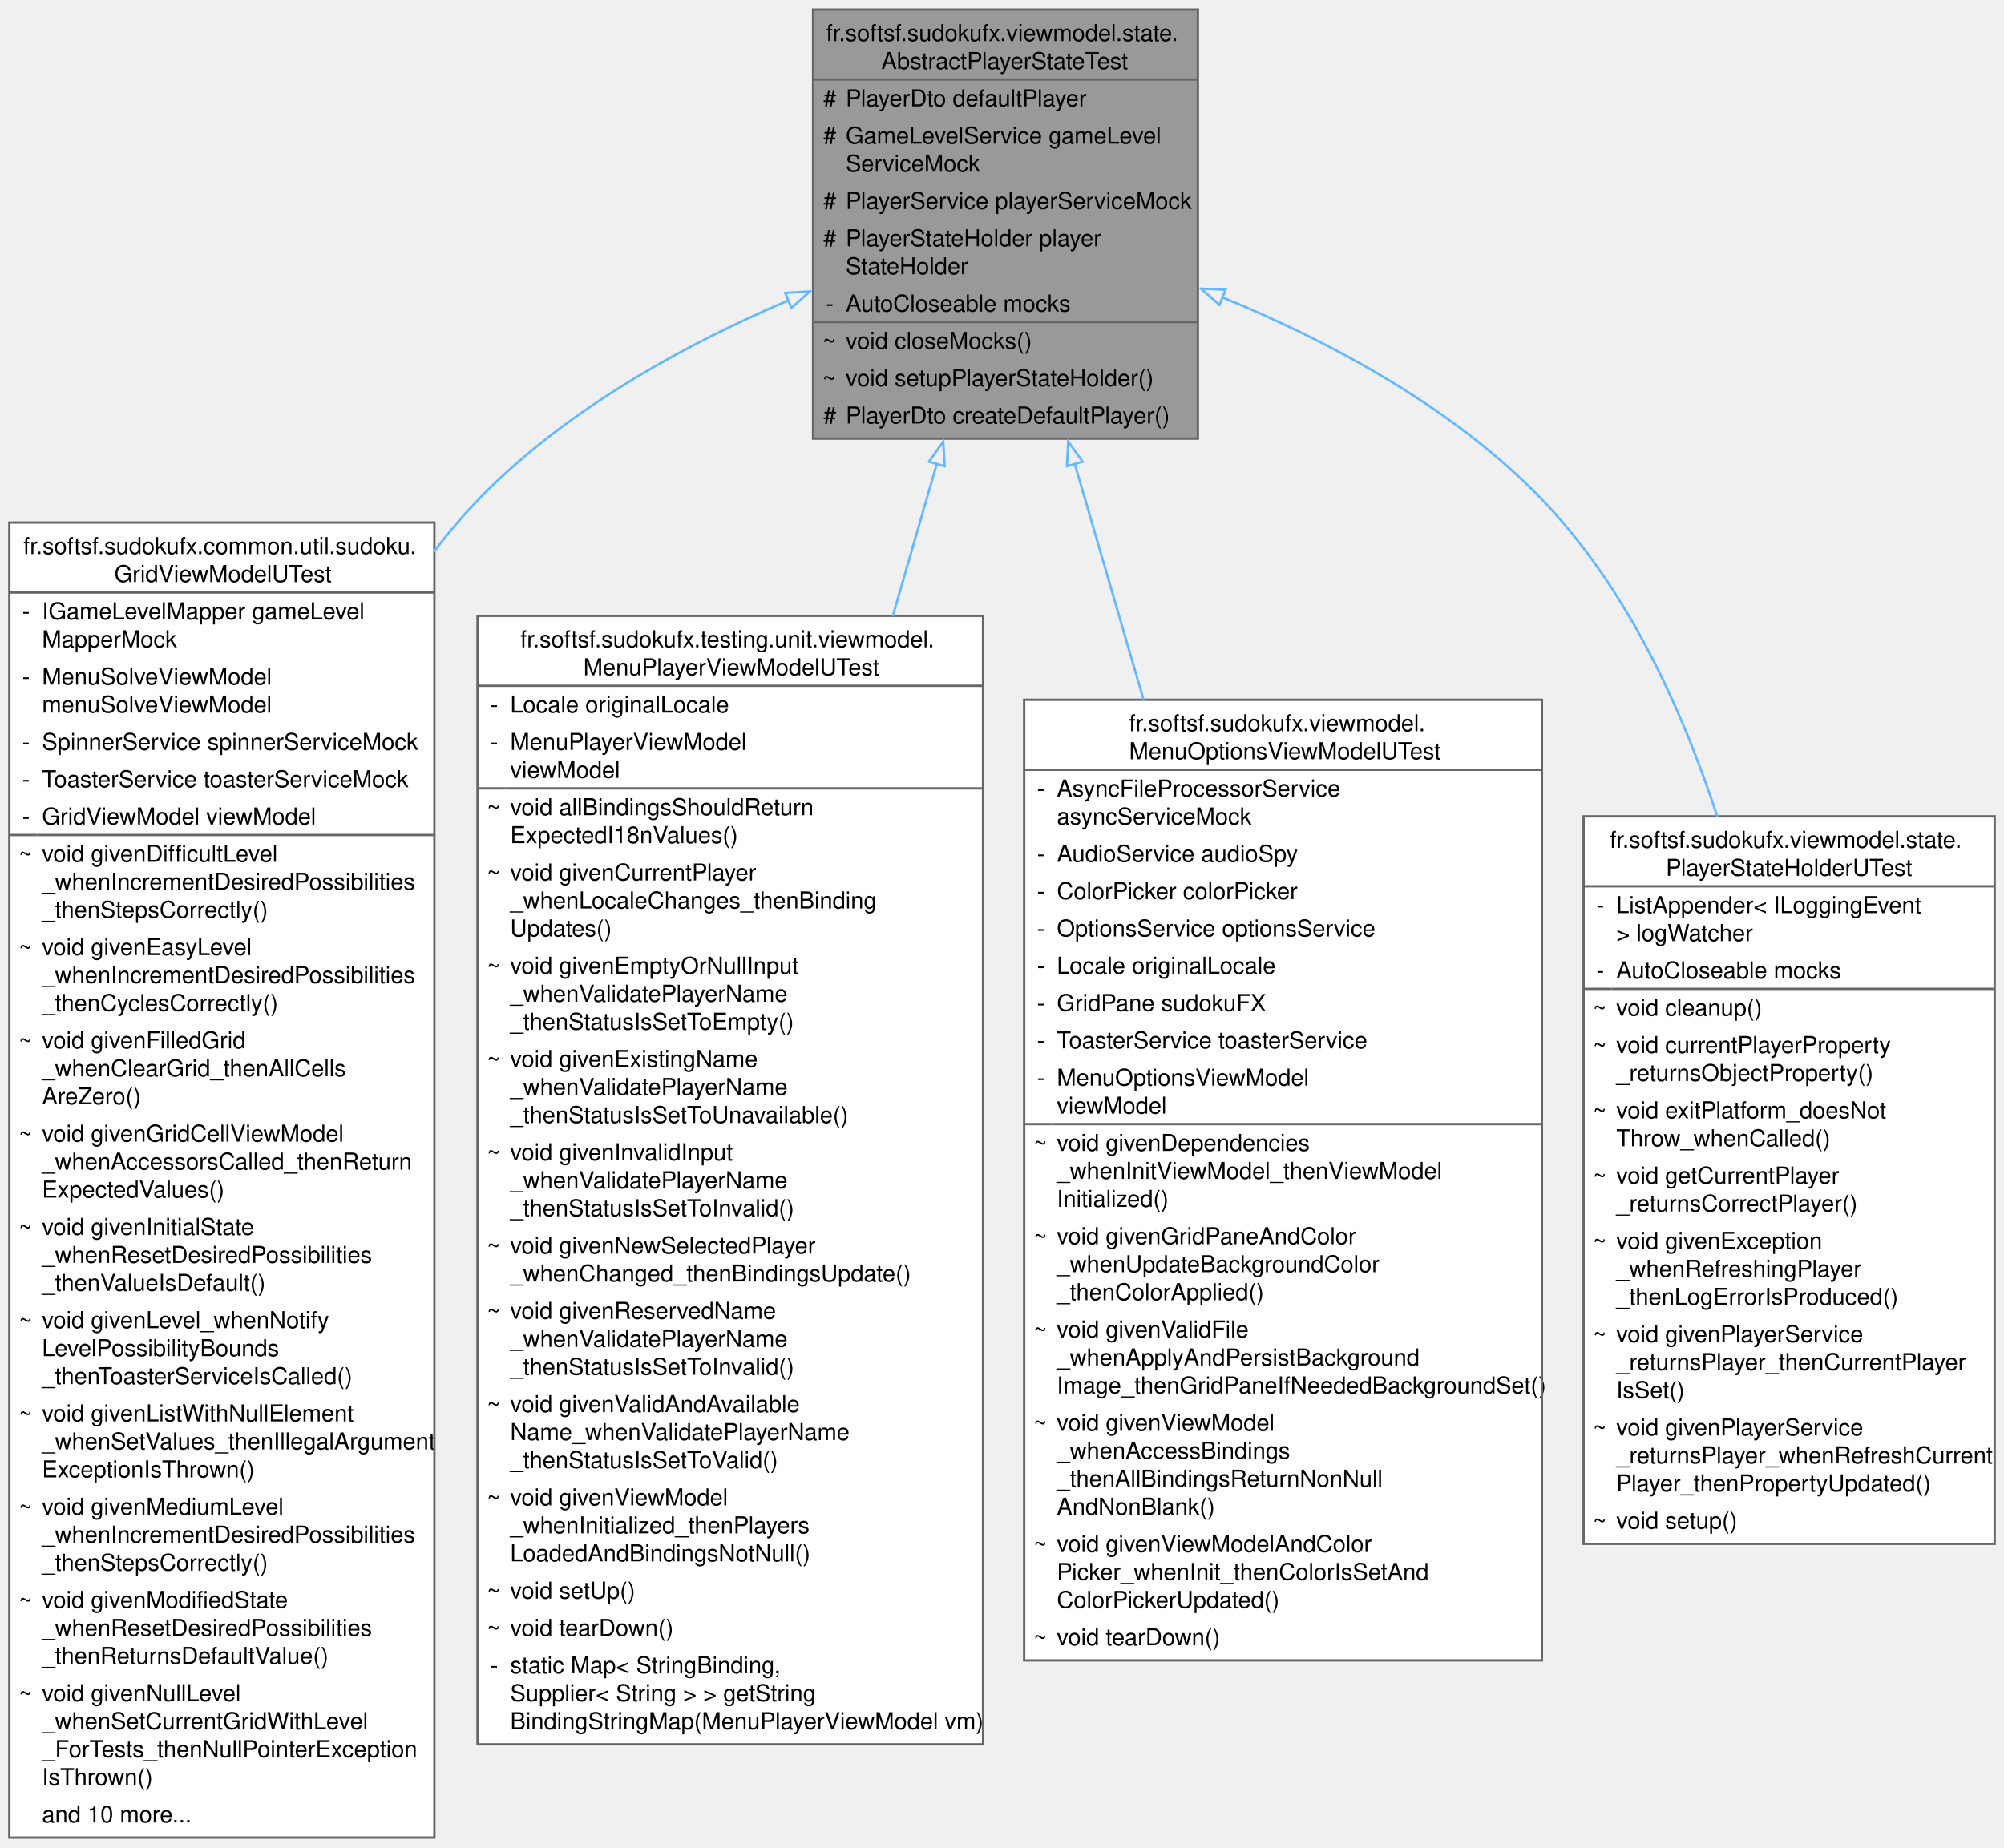
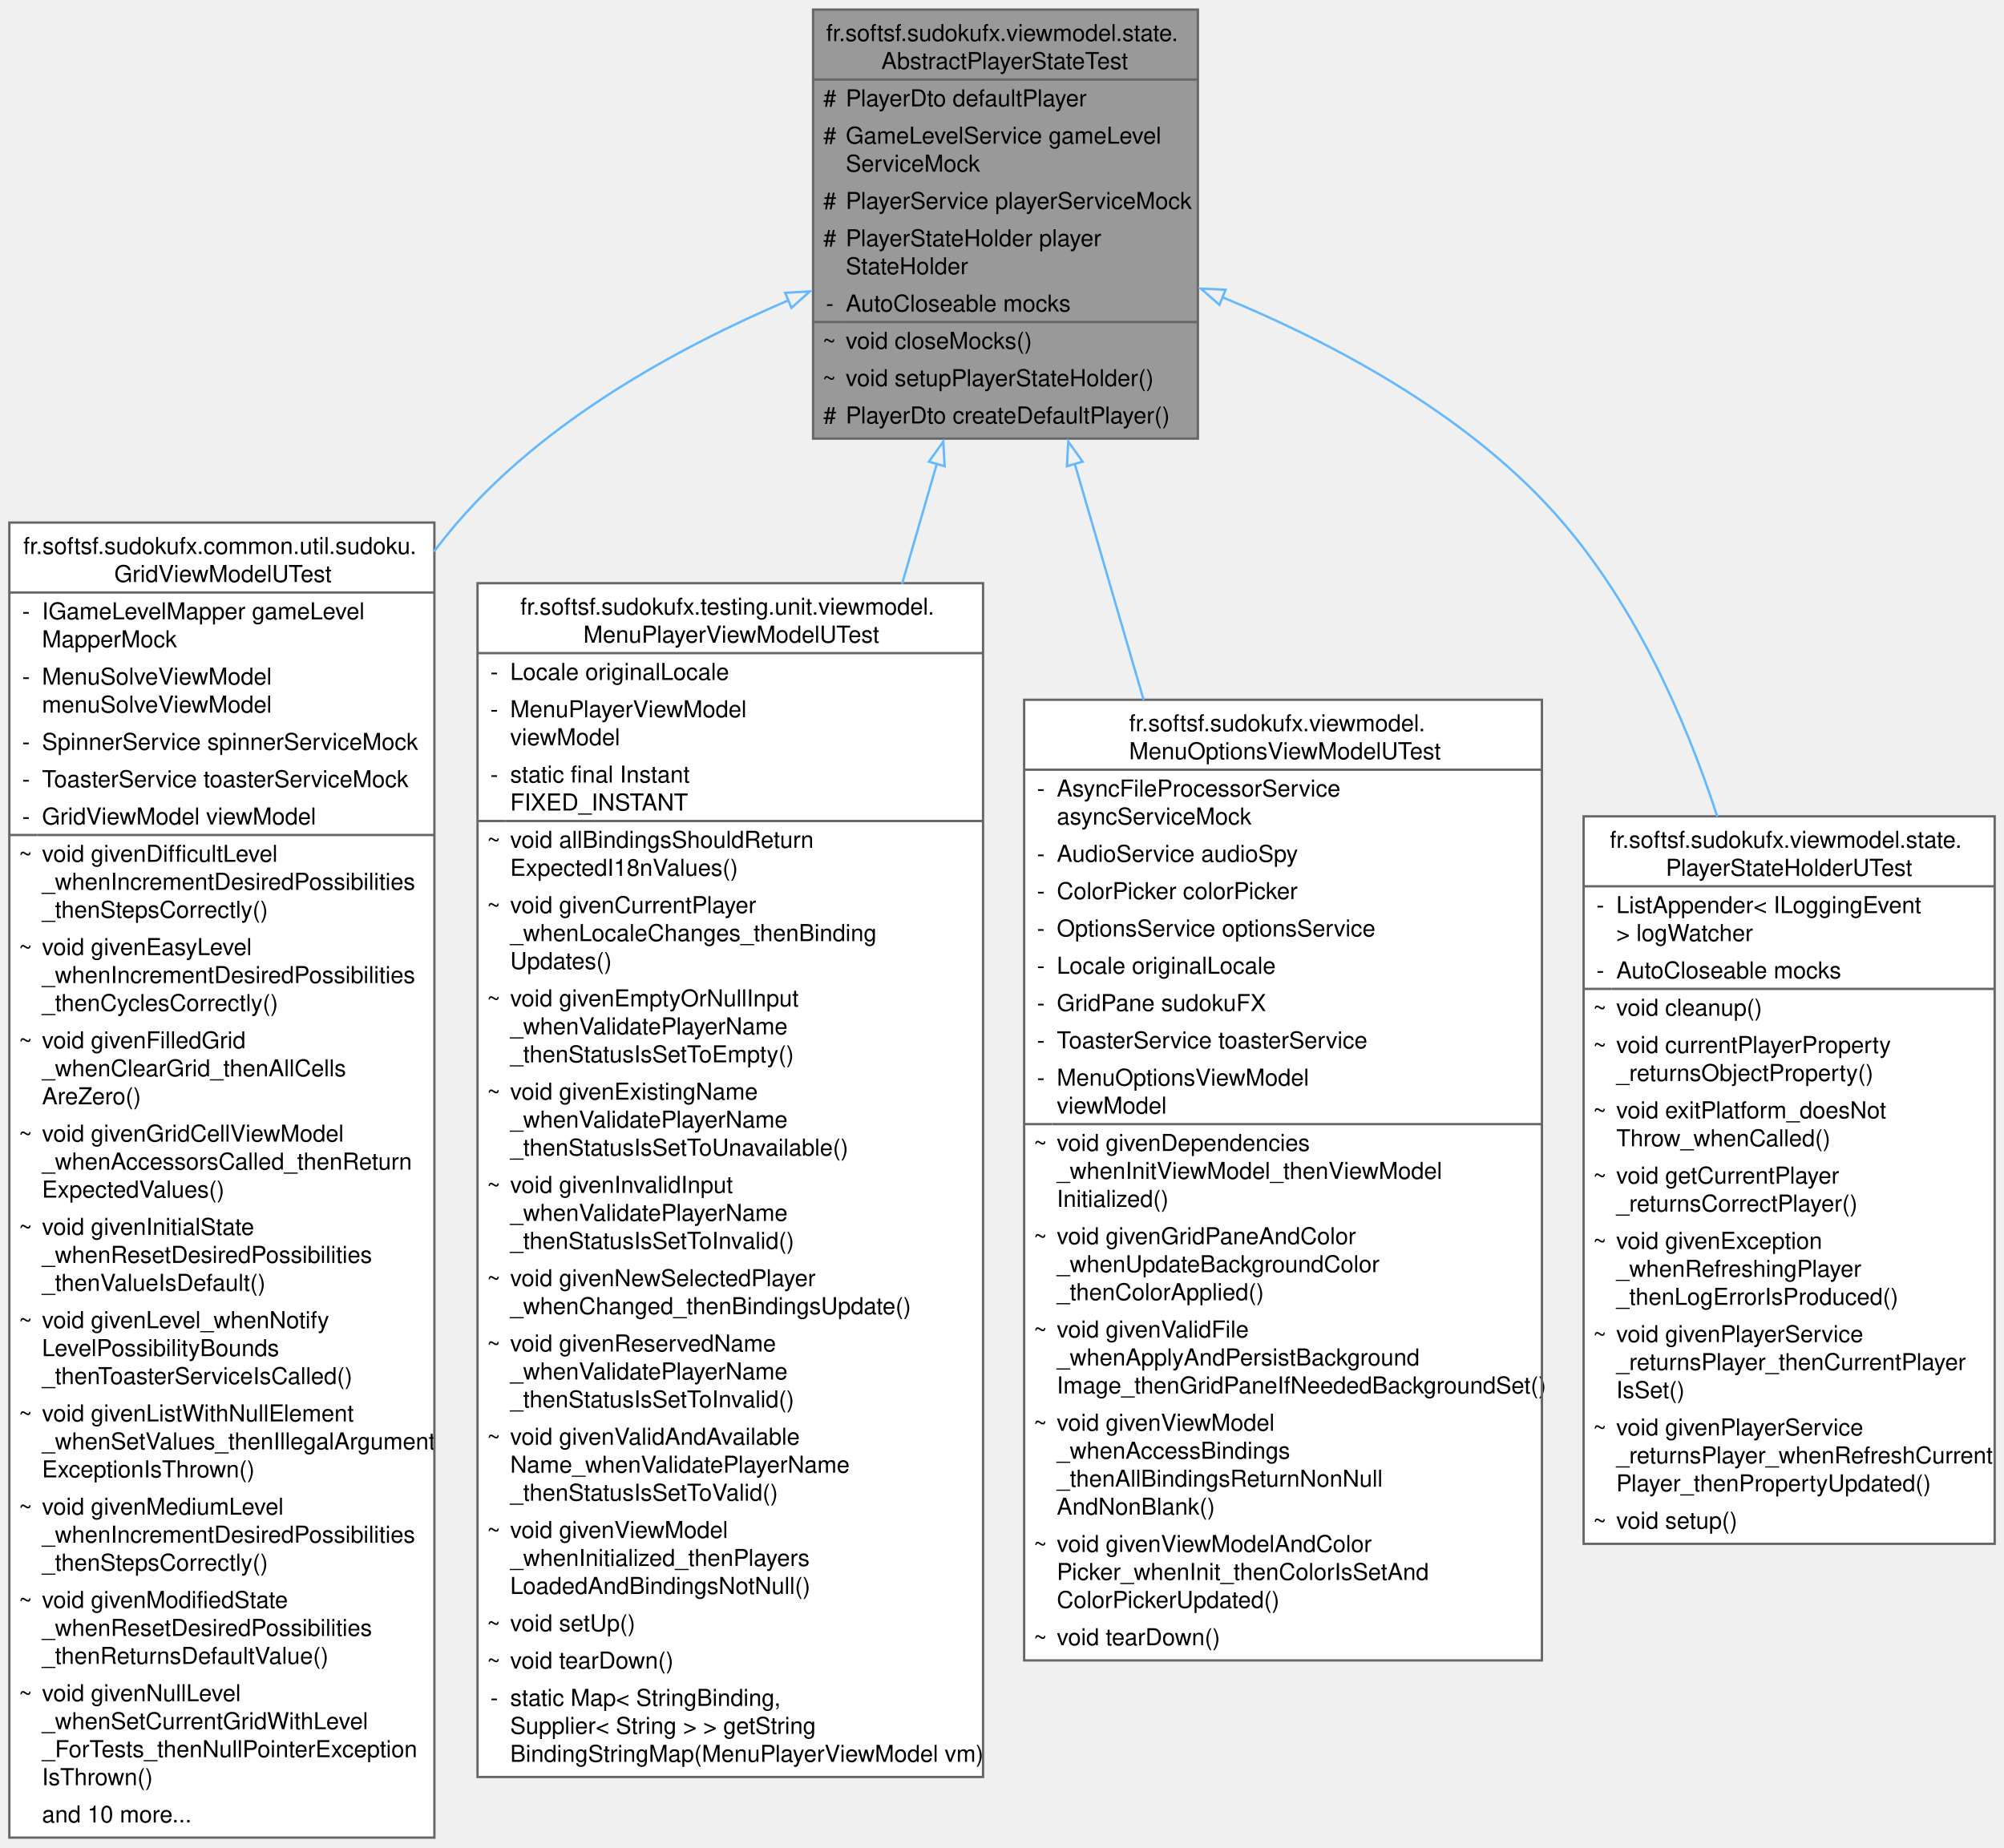
<svg xmlns="http://www.w3.org/2000/svg" xmlns:xlink="http://www.w3.org/1999/xlink" width="859pt" height="792pt" viewBox="0.00 0.00 859.25 792.00">
  <g id="graph0" class="graph" transform="scale(1 1) rotate(0) translate(4 788)">
    <g id="Node000001" class="node">
      <g id="a_Node000001">
        <a xlink:title="Abstract base test class that provides:">
          <polygon fill="#999999" stroke="none" points="509.62,-784 344.62,-784 344.62,-600 509.62,-600 509.62,-784" />
          <text text-anchor="start" x="350.25" y="-770.5" font-family="Helvetica,sans-Serif" font-size="10.00">fr.softsf.sudokufx.viewmodel.state.</text>
          <text text-anchor="start" x="373.88" y="-758.5" font-family="Helvetica,sans-Serif" font-size="10.00">AbstractPlayerStateTest</text>
          <text text-anchor="start" x="349" y="-742.5" font-family="Helvetica,sans-Serif" font-size="10.00">#</text>
          <text text-anchor="start" x="358.62" y="-742.5" font-family="Helvetica,sans-Serif" font-size="10.00">PlayerDto defaultPlayer</text>
          <text text-anchor="start" x="349" y="-726.5" font-family="Helvetica,sans-Serif" font-size="10.00">#</text>
          <text text-anchor="start" x="358.62" y="-726.5" font-family="Helvetica,sans-Serif" font-size="10.00">GameLevelService gameLevel</text>
          <text text-anchor="start" x="358.62" y="-714.5" font-family="Helvetica,sans-Serif" font-size="10.00">ServiceMock</text>
          <text text-anchor="start" x="349" y="-698.5" font-family="Helvetica,sans-Serif" font-size="10.00">#</text>
          <text text-anchor="start" x="358.62" y="-698.5" font-family="Helvetica,sans-Serif" font-size="10.00">PlayerService playerServiceMock</text>
          <text text-anchor="start" x="349" y="-682.5" font-family="Helvetica,sans-Serif" font-size="10.00">#</text>
          <text text-anchor="start" x="358.62" y="-682.5" font-family="Helvetica,sans-Serif" font-size="10.00">PlayerStateHolder player</text>
          <text text-anchor="start" x="358.62" y="-670.5" font-family="Helvetica,sans-Serif" font-size="10.00">StateHolder</text>
          <text text-anchor="start" x="350.12" y="-654.5" font-family="Helvetica,sans-Serif" font-size="10.00">-</text>
          <text text-anchor="start" x="358.62" y="-654.5" font-family="Helvetica,sans-Serif" font-size="10.00">AutoCloseable mocks</text>
          <text text-anchor="start" x="348.62" y="-638.5" font-family="Helvetica,sans-Serif" font-size="10.00">~</text>
          <text text-anchor="start" x="358.62" y="-638.5" font-family="Helvetica,sans-Serif" font-size="10.00">void closeMocks()</text>
          <text text-anchor="start" x="348.62" y="-622.5" font-family="Helvetica,sans-Serif" font-size="10.00">~</text>
          <text text-anchor="start" x="358.62" y="-622.5" font-family="Helvetica,sans-Serif" font-size="10.00">void setupPlayerStateHolder()</text>
          <text text-anchor="start" x="349" y="-606.5" font-family="Helvetica,sans-Serif" font-size="10.00">#</text>
          <text text-anchor="start" x="358.62" y="-606.5" font-family="Helvetica,sans-Serif" font-size="10.00">PlayerDto createDefaultPlayer()</text>
          <polygon fill="#666666" stroke="#666666" points="344.62,-754 344.62,-754 509.62,-754 509.62,-754 344.62,-754" />
          <polygon fill="#666666" stroke="#666666" points="344.62,-650 344.62,-650 356.62,-650 356.62,-650 344.62,-650" />
          <polygon fill="#666666" stroke="#666666" points="356.62,-650 356.62,-650 509.62,-650 509.62,-650 356.62,-650" />
          <polygon fill="none" stroke="#666666" points="344.62,-600 344.62,-784 509.62,-784 509.62,-600 344.62,-600" />
        </a>
      </g>
    </g>
    <g id="Node000002" class="node">
      <g id="a_Node000002">
        <a xlink:href="classfr_1_1softsf_1_1sudokufx_1_1common_1_1util_1_1sudoku_1_1_grid_view_model_u_test.html" target="_top" xlink:title=" ">
          <polygon fill="white" stroke="none" points="182.25,-564 0,-564 0,0 182.25,0 182.25,-564" />
          <text text-anchor="start" x="6" y="-550.5" font-family="Helvetica,sans-Serif" font-size="10.00">fr.softsf.sudokufx.common.util.sudoku.</text>
          <text text-anchor="start" x="45" y="-538.5" font-family="Helvetica,sans-Serif" font-size="10.00">GridViewModelUTest</text>
          <text text-anchor="start" x="5.5" y="-522.5" font-family="Helvetica,sans-Serif" font-size="10.00">-</text>
          <text text-anchor="start" x="14" y="-522.5" font-family="Helvetica,sans-Serif" font-size="10.00">IGameLevelMapper gameLevel</text>
          <text text-anchor="start" x="14" y="-510.5" font-family="Helvetica,sans-Serif" font-size="10.00">MapperMock</text>
          <text text-anchor="start" x="5.5" y="-494.5" font-family="Helvetica,sans-Serif" font-size="10.00">-</text>
          <text text-anchor="start" x="14" y="-494.5" font-family="Helvetica,sans-Serif" font-size="10.00">MenuSolveViewModel</text>
          <text text-anchor="start" x="14" y="-482.5" font-family="Helvetica,sans-Serif" font-size="10.00"> menuSolveViewModel</text>
          <text text-anchor="start" x="5.5" y="-466.5" font-family="Helvetica,sans-Serif" font-size="10.00">-</text>
          <text text-anchor="start" x="14" y="-466.5" font-family="Helvetica,sans-Serif" font-size="10.00">SpinnerService spinnerServiceMock</text>
          <text text-anchor="start" x="5.5" y="-450.5" font-family="Helvetica,sans-Serif" font-size="10.00">-</text>
          <text text-anchor="start" x="14" y="-450.5" font-family="Helvetica,sans-Serif" font-size="10.00">ToasterService toasterServiceMock</text>
          <text text-anchor="start" x="5.5" y="-434.5" font-family="Helvetica,sans-Serif" font-size="10.00">-</text>
          <text text-anchor="start" x="14" y="-434.5" font-family="Helvetica,sans-Serif" font-size="10.00">GridViewModel viewModel</text>
          <text text-anchor="start" x="4" y="-418.5" font-family="Helvetica,sans-Serif" font-size="10.00">~</text>
          <text text-anchor="start" x="14" y="-418.5" font-family="Helvetica,sans-Serif" font-size="10.00">void givenDifficultLevel</text>
          <text text-anchor="start" x="14" y="-406.5" font-family="Helvetica,sans-Serif" font-size="10.00">_whenIncrementDesiredPossibilities</text>
          <text text-anchor="start" x="14" y="-394.5" font-family="Helvetica,sans-Serif" font-size="10.00">_thenStepsCorrectly()</text>
          <text text-anchor="start" x="4" y="-378.5" font-family="Helvetica,sans-Serif" font-size="10.00">~</text>
          <text text-anchor="start" x="14" y="-378.5" font-family="Helvetica,sans-Serif" font-size="10.00">void givenEasyLevel</text>
          <text text-anchor="start" x="14" y="-366.5" font-family="Helvetica,sans-Serif" font-size="10.00">_whenIncrementDesiredPossibilities</text>
          <text text-anchor="start" x="14" y="-354.5" font-family="Helvetica,sans-Serif" font-size="10.00">_thenCyclesCorrectly()</text>
          <text text-anchor="start" x="4" y="-338.5" font-family="Helvetica,sans-Serif" font-size="10.00">~</text>
          <text text-anchor="start" x="14" y="-338.5" font-family="Helvetica,sans-Serif" font-size="10.00">void givenFilledGrid</text>
          <text text-anchor="start" x="14" y="-326.5" font-family="Helvetica,sans-Serif" font-size="10.00">_whenClearGrid_thenAllCells</text>
          <text text-anchor="start" x="14" y="-314.5" font-family="Helvetica,sans-Serif" font-size="10.00">AreZero()</text>
          <text text-anchor="start" x="4" y="-298.5" font-family="Helvetica,sans-Serif" font-size="10.00">~</text>
          <text text-anchor="start" x="14" y="-298.5" font-family="Helvetica,sans-Serif" font-size="10.00">void givenGridCellViewModel</text>
          <text text-anchor="start" x="14" y="-286.5" font-family="Helvetica,sans-Serif" font-size="10.00">_whenAccessorsCalled_thenReturn</text>
          <text text-anchor="start" x="14" y="-274.5" font-family="Helvetica,sans-Serif" font-size="10.00">ExpectedValues()</text>
          <text text-anchor="start" x="4" y="-258.5" font-family="Helvetica,sans-Serif" font-size="10.00">~</text>
          <text text-anchor="start" x="14" y="-258.5" font-family="Helvetica,sans-Serif" font-size="10.00">void givenInitialState</text>
          <text text-anchor="start" x="14" y="-246.5" font-family="Helvetica,sans-Serif" font-size="10.00">_whenResetDesiredPossibilities</text>
          <text text-anchor="start" x="14" y="-234.5" font-family="Helvetica,sans-Serif" font-size="10.00">_thenValueIsDefault()</text>
          <text text-anchor="start" x="4" y="-218.5" font-family="Helvetica,sans-Serif" font-size="10.00">~</text>
          <text text-anchor="start" x="14" y="-218.5" font-family="Helvetica,sans-Serif" font-size="10.00">void givenLevel_whenNotify</text>
          <text text-anchor="start" x="14" y="-206.5" font-family="Helvetica,sans-Serif" font-size="10.00">LevelPossibilityBounds</text>
          <text text-anchor="start" x="14" y="-194.5" font-family="Helvetica,sans-Serif" font-size="10.00">_thenToasterServiceIsCalled()</text>
          <text text-anchor="start" x="4" y="-178.5" font-family="Helvetica,sans-Serif" font-size="10.00">~</text>
          <text text-anchor="start" x="14" y="-178.5" font-family="Helvetica,sans-Serif" font-size="10.00">void givenListWithNullElement</text>
          <text text-anchor="start" x="14" y="-166.5" font-family="Helvetica,sans-Serif" font-size="10.00">_whenSetValues_thenIllegalArgument</text>
          <text text-anchor="start" x="14" y="-154.5" font-family="Helvetica,sans-Serif" font-size="10.00">ExceptionIsThrown()</text>
          <text text-anchor="start" x="4" y="-138.5" font-family="Helvetica,sans-Serif" font-size="10.00">~</text>
          <text text-anchor="start" x="14" y="-138.5" font-family="Helvetica,sans-Serif" font-size="10.00">void givenMediumLevel</text>
          <text text-anchor="start" x="14" y="-126.5" font-family="Helvetica,sans-Serif" font-size="10.00">_whenIncrementDesiredPossibilities</text>
          <text text-anchor="start" x="14" y="-114.5" font-family="Helvetica,sans-Serif" font-size="10.00">_thenStepsCorrectly()</text>
          <text text-anchor="start" x="4" y="-98.5" font-family="Helvetica,sans-Serif" font-size="10.00">~</text>
          <text text-anchor="start" x="14" y="-98.5" font-family="Helvetica,sans-Serif" font-size="10.00">void givenModifiedState</text>
          <text text-anchor="start" x="14" y="-86.5" font-family="Helvetica,sans-Serif" font-size="10.00">_whenResetDesiredPossibilities</text>
          <text text-anchor="start" x="14" y="-74.5" font-family="Helvetica,sans-Serif" font-size="10.00">_thenReturnsDefaultValue()</text>
          <text text-anchor="start" x="4" y="-58.5" font-family="Helvetica,sans-Serif" font-size="10.00">~</text>
          <text text-anchor="start" x="14" y="-58.5" font-family="Helvetica,sans-Serif" font-size="10.00">void givenNullLevel</text>
          <text text-anchor="start" x="14" y="-46.5" font-family="Helvetica,sans-Serif" font-size="10.00">_whenSetCurrentGridWithLevel</text>
          <text text-anchor="start" x="14" y="-34.5" font-family="Helvetica,sans-Serif" font-size="10.00">_ForTests_thenNullPointerException</text>
          <text text-anchor="start" x="14" y="-22.5" font-family="Helvetica,sans-Serif" font-size="10.00">IsThrown()</text>
          <text text-anchor="start" x="14" y="-6.5" font-family="Helvetica,sans-Serif" font-size="10.00">and 10 more...</text>
          <polygon fill="#666666" stroke="#666666" points="0,-534 0,-534 182.25,-534 182.25,-534 0,-534" />
          <polygon fill="#666666" stroke="#666666" points="0,-430 0,-430 12,-430 12,-430 0,-430" />
          <polygon fill="#666666" stroke="#666666" points="12,-430 12,-430 182.25,-430 182.25,-430 12,-430" />
          <polygon fill="none" stroke="#666666" points="0,0 0,-564 182.25,-564 182.25,0 0,0" />
        </a>
      </g>
    </g>
    <g id="edge1_Node000001_Node000002" class="edge">
      <g id="a_edge1_Node000001_Node000002">
        <a xlink:title=" ">
          <path fill="none" stroke="#63b8ff" d="M334.19,-659.37C286.05,-638.83 229.66,-607.65 192.12,-564 188.66,-559.97 185.31,-555.81 182.07,-551.55" />
          <polygon fill="none" stroke="#63b8ff" points="332.66,-662.53 343.24,-663.14 335.35,-656.07 332.66,-662.53" />
        </a>
      </g>
    </g>
    <g id="Node000003" class="node">
      <g id="a_Node000003">
        <a xlink:href="classfr_1_1softsf_1_1sudokufx_1_1testing_1_1unit_1_1viewmodel_1_1_menu_player_view_model_u_test.html" target="_top" xlink:title=" ">
-           <polygon fill="white" stroke="none" points="417.5,-524 200.75,-524 200.75,-40 417.5,-40 417.5,-524" />
-           <text text-anchor="start" x="219.12" y="-510.5" font-family="Helvetica,sans-Serif" font-size="10.00">fr.softsf.sudokufx.testing.unit.viewmodel.</text>
-           <text text-anchor="start" x="246.12" y="-498.5" font-family="Helvetica,sans-Serif" font-size="10.00">MenuPlayerViewModelUTest</text>
-           <text text-anchor="start" x="206.25" y="-482.5" font-family="Helvetica,sans-Serif" font-size="10.00">-</text>
-           <text text-anchor="start" x="214.75" y="-482.5" font-family="Helvetica,sans-Serif" font-size="10.00">Locale originalLocale</text>
-           <text text-anchor="start" x="206.25" y="-466.5" font-family="Helvetica,sans-Serif" font-size="10.00">-</text>
-           <text text-anchor="start" x="214.75" y="-466.5" font-family="Helvetica,sans-Serif" font-size="10.00">MenuPlayerViewModel</text>
-           <text text-anchor="start" x="214.75" y="-454.5" font-family="Helvetica,sans-Serif" font-size="10.00"> viewModel</text>
-           <text text-anchor="start" x="204.75" y="-438.5" font-family="Helvetica,sans-Serif" font-size="10.00">~</text>
-           <text text-anchor="start" x="214.75" y="-438.5" font-family="Helvetica,sans-Serif" font-size="10.00">void allBindingsShouldReturn</text>
-           <text text-anchor="start" x="214.75" y="-426.5" font-family="Helvetica,sans-Serif" font-size="10.00">ExpectedI18nValues()</text>
-           <text text-anchor="start" x="204.75" y="-410.5" font-family="Helvetica,sans-Serif" font-size="10.00">~</text>
-           <text text-anchor="start" x="214.75" y="-410.5" font-family="Helvetica,sans-Serif" font-size="10.00">void givenCurrentPlayer</text>
-           <text text-anchor="start" x="214.75" y="-398.5" font-family="Helvetica,sans-Serif" font-size="10.00">_whenLocaleChanges_thenBinding</text>
-           <text text-anchor="start" x="214.75" y="-386.5" font-family="Helvetica,sans-Serif" font-size="10.00">Updates()</text>
-           <text text-anchor="start" x="204.75" y="-370.5" font-family="Helvetica,sans-Serif" font-size="10.00">~</text>
-           <text text-anchor="start" x="214.75" y="-370.5" font-family="Helvetica,sans-Serif" font-size="10.00">void givenEmptyOrNullInput</text>
-           <text text-anchor="start" x="214.75" y="-358.5" font-family="Helvetica,sans-Serif" font-size="10.00">_whenValidatePlayerName</text>
-           <text text-anchor="start" x="214.75" y="-346.5" font-family="Helvetica,sans-Serif" font-size="10.00">_thenStatusIsSetToEmpty()</text>
-           <text text-anchor="start" x="204.75" y="-330.5" font-family="Helvetica,sans-Serif" font-size="10.00">~</text>
-           <text text-anchor="start" x="214.75" y="-330.5" font-family="Helvetica,sans-Serif" font-size="10.00">void givenExistingName</text>
-           <text text-anchor="start" x="214.75" y="-318.5" font-family="Helvetica,sans-Serif" font-size="10.00">_whenValidatePlayerName</text>
-           <text text-anchor="start" x="214.75" y="-306.5" font-family="Helvetica,sans-Serif" font-size="10.00">_thenStatusIsSetToUnavailable()</text>
-           <text text-anchor="start" x="204.75" y="-290.5" font-family="Helvetica,sans-Serif" font-size="10.00">~</text>
-           <text text-anchor="start" x="214.75" y="-290.5" font-family="Helvetica,sans-Serif" font-size="10.00">void givenInvalidInput</text>
-           <text text-anchor="start" x="214.75" y="-278.5" font-family="Helvetica,sans-Serif" font-size="10.00">_whenValidatePlayerName</text>
-           <text text-anchor="start" x="214.75" y="-266.5" font-family="Helvetica,sans-Serif" font-size="10.00">_thenStatusIsSetToInvalid()</text>
-           <text text-anchor="start" x="204.75" y="-250.5" font-family="Helvetica,sans-Serif" font-size="10.00">~</text>
-           <text text-anchor="start" x="214.75" y="-250.5" font-family="Helvetica,sans-Serif" font-size="10.00">void givenNewSelectedPlayer</text>
-           <text text-anchor="start" x="214.75" y="-238.5" font-family="Helvetica,sans-Serif" font-size="10.00">_whenChanged_thenBindingsUpdate()</text>
-           <text text-anchor="start" x="204.75" y="-222.5" font-family="Helvetica,sans-Serif" font-size="10.00">~</text>
-           <text text-anchor="start" x="214.75" y="-222.5" font-family="Helvetica,sans-Serif" font-size="10.00">void givenReservedName</text>
-           <text text-anchor="start" x="214.75" y="-210.5" font-family="Helvetica,sans-Serif" font-size="10.00">_whenValidatePlayerName</text>
-           <text text-anchor="start" x="214.75" y="-198.5" font-family="Helvetica,sans-Serif" font-size="10.00">_thenStatusIsSetToInvalid()</text>
-           <text text-anchor="start" x="204.75" y="-182.5" font-family="Helvetica,sans-Serif" font-size="10.00">~</text>
-           <text text-anchor="start" x="214.75" y="-182.5" font-family="Helvetica,sans-Serif" font-size="10.00">void givenValidAndAvailable</text>
-           <text text-anchor="start" x="214.75" y="-170.5" font-family="Helvetica,sans-Serif" font-size="10.00">Name_whenValidatePlayerName</text>
-           <text text-anchor="start" x="214.75" y="-158.5" font-family="Helvetica,sans-Serif" font-size="10.00">_thenStatusIsSetToValid()</text>
-           <text text-anchor="start" x="204.75" y="-142.5" font-family="Helvetica,sans-Serif" font-size="10.00">~</text>
-           <text text-anchor="start" x="214.75" y="-142.5" font-family="Helvetica,sans-Serif" font-size="10.00">void givenViewModel</text>
-           <text text-anchor="start" x="214.75" y="-130.5" font-family="Helvetica,sans-Serif" font-size="10.00">_whenInitialized_thenPlayers</text>
-           <text text-anchor="start" x="214.75" y="-118.5" font-family="Helvetica,sans-Serif" font-size="10.00">LoadedAndBindingsNotNull()</text>
-           <text text-anchor="start" x="204.75" y="-102.5" font-family="Helvetica,sans-Serif" font-size="10.00">~</text>
-           <text text-anchor="start" x="214.75" y="-102.5" font-family="Helvetica,sans-Serif" font-size="10.00">void setUp()</text>
-           <text text-anchor="start" x="204.75" y="-86.5" font-family="Helvetica,sans-Serif" font-size="10.00">~</text>
-           <text text-anchor="start" x="214.75" y="-86.5" font-family="Helvetica,sans-Serif" font-size="10.00">void tearDown()</text>
-           <text text-anchor="start" x="206.25" y="-70.5" font-family="Helvetica,sans-Serif" font-size="10.00">-</text>
-           <text text-anchor="start" x="214.75" y="-70.5" font-family="Helvetica,sans-Serif" font-size="10.00">static Map&lt; StringBinding,</text>
-           <text text-anchor="start" x="214.75" y="-58.5" font-family="Helvetica,sans-Serif" font-size="10.00"> Supplier&lt; String &gt; &gt; getString</text>
-           <text text-anchor="start" x="214.75" y="-46.5" font-family="Helvetica,sans-Serif" font-size="10.00">BindingStringMap(MenuPlayerViewModel vm)</text>
-           <polygon fill="#666666" stroke="#666666" points="200.75,-494 200.75,-494 417.5,-494 417.5,-494 200.75,-494" />
-           <polygon fill="#666666" stroke="#666666" points="200.75,-450 200.75,-450 212.75,-450 212.75,-450 200.75,-450" />
-           <polygon fill="#666666" stroke="#666666" points="212.75,-450 212.75,-450 417.5,-450 417.5,-450 212.75,-450" />
-           <polygon fill="none" stroke="#666666" points="200.75,-40 200.75,-524 417.5,-524 417.5,-40 200.75,-40" />
+           <polygon fill="white" stroke="none" points="417.5,-538 200.75,-538 200.75,-26 417.5,-26 417.5,-538" />
+           <text text-anchor="start" x="219.12" y="-524.5" font-family="Helvetica,sans-Serif" font-size="10.00">fr.softsf.sudokufx.testing.unit.viewmodel.</text>
+           <text text-anchor="start" x="246.12" y="-512.5" font-family="Helvetica,sans-Serif" font-size="10.00">MenuPlayerViewModelUTest</text>
+           <text text-anchor="start" x="206.25" y="-496.5" font-family="Helvetica,sans-Serif" font-size="10.00">-</text>
+           <text text-anchor="start" x="214.75" y="-496.5" font-family="Helvetica,sans-Serif" font-size="10.00">Locale originalLocale</text>
+           <text text-anchor="start" x="206.25" y="-480.5" font-family="Helvetica,sans-Serif" font-size="10.00">-</text>
+           <text text-anchor="start" x="214.75" y="-480.5" font-family="Helvetica,sans-Serif" font-size="10.00">MenuPlayerViewModel</text>
+           <text text-anchor="start" x="214.75" y="-468.5" font-family="Helvetica,sans-Serif" font-size="10.00"> viewModel</text>
+           <text text-anchor="start" x="206.25" y="-452.5" font-family="Helvetica,sans-Serif" font-size="10.00">-</text>
+           <text text-anchor="start" x="214.75" y="-452.5" font-family="Helvetica,sans-Serif" font-size="10.00">static final Instant</text>
+           <text text-anchor="start" x="214.75" y="-440.5" font-family="Helvetica,sans-Serif" font-size="10.00"> FIXED_INSTANT</text>
+           <text text-anchor="start" x="204.75" y="-424.5" font-family="Helvetica,sans-Serif" font-size="10.00">~</text>
+           <text text-anchor="start" x="214.75" y="-424.5" font-family="Helvetica,sans-Serif" font-size="10.00">void allBindingsShouldReturn</text>
+           <text text-anchor="start" x="214.75" y="-412.5" font-family="Helvetica,sans-Serif" font-size="10.00">ExpectedI18nValues()</text>
+           <text text-anchor="start" x="204.75" y="-396.5" font-family="Helvetica,sans-Serif" font-size="10.00">~</text>
+           <text text-anchor="start" x="214.75" y="-396.5" font-family="Helvetica,sans-Serif" font-size="10.00">void givenCurrentPlayer</text>
+           <text text-anchor="start" x="214.75" y="-384.5" font-family="Helvetica,sans-Serif" font-size="10.00">_whenLocaleChanges_thenBinding</text>
+           <text text-anchor="start" x="214.75" y="-372.5" font-family="Helvetica,sans-Serif" font-size="10.00">Updates()</text>
+           <text text-anchor="start" x="204.75" y="-356.5" font-family="Helvetica,sans-Serif" font-size="10.00">~</text>
+           <text text-anchor="start" x="214.75" y="-356.5" font-family="Helvetica,sans-Serif" font-size="10.00">void givenEmptyOrNullInput</text>
+           <text text-anchor="start" x="214.75" y="-344.5" font-family="Helvetica,sans-Serif" font-size="10.00">_whenValidatePlayerName</text>
+           <text text-anchor="start" x="214.75" y="-332.5" font-family="Helvetica,sans-Serif" font-size="10.00">_thenStatusIsSetToEmpty()</text>
+           <text text-anchor="start" x="204.75" y="-316.5" font-family="Helvetica,sans-Serif" font-size="10.00">~</text>
+           <text text-anchor="start" x="214.75" y="-316.5" font-family="Helvetica,sans-Serif" font-size="10.00">void givenExistingName</text>
+           <text text-anchor="start" x="214.75" y="-304.5" font-family="Helvetica,sans-Serif" font-size="10.00">_whenValidatePlayerName</text>
+           <text text-anchor="start" x="214.75" y="-292.5" font-family="Helvetica,sans-Serif" font-size="10.00">_thenStatusIsSetToUnavailable()</text>
+           <text text-anchor="start" x="204.75" y="-276.5" font-family="Helvetica,sans-Serif" font-size="10.00">~</text>
+           <text text-anchor="start" x="214.75" y="-276.5" font-family="Helvetica,sans-Serif" font-size="10.00">void givenInvalidInput</text>
+           <text text-anchor="start" x="214.75" y="-264.5" font-family="Helvetica,sans-Serif" font-size="10.00">_whenValidatePlayerName</text>
+           <text text-anchor="start" x="214.75" y="-252.5" font-family="Helvetica,sans-Serif" font-size="10.00">_thenStatusIsSetToInvalid()</text>
+           <text text-anchor="start" x="204.75" y="-236.5" font-family="Helvetica,sans-Serif" font-size="10.00">~</text>
+           <text text-anchor="start" x="214.75" y="-236.5" font-family="Helvetica,sans-Serif" font-size="10.00">void givenNewSelectedPlayer</text>
+           <text text-anchor="start" x="214.75" y="-224.5" font-family="Helvetica,sans-Serif" font-size="10.00">_whenChanged_thenBindingsUpdate()</text>
+           <text text-anchor="start" x="204.75" y="-208.5" font-family="Helvetica,sans-Serif" font-size="10.00">~</text>
+           <text text-anchor="start" x="214.75" y="-208.5" font-family="Helvetica,sans-Serif" font-size="10.00">void givenReservedName</text>
+           <text text-anchor="start" x="214.75" y="-196.5" font-family="Helvetica,sans-Serif" font-size="10.00">_whenValidatePlayerName</text>
+           <text text-anchor="start" x="214.75" y="-184.5" font-family="Helvetica,sans-Serif" font-size="10.00">_thenStatusIsSetToInvalid()</text>
+           <text text-anchor="start" x="204.75" y="-168.5" font-family="Helvetica,sans-Serif" font-size="10.00">~</text>
+           <text text-anchor="start" x="214.75" y="-168.5" font-family="Helvetica,sans-Serif" font-size="10.00">void givenValidAndAvailable</text>
+           <text text-anchor="start" x="214.75" y="-156.5" font-family="Helvetica,sans-Serif" font-size="10.00">Name_whenValidatePlayerName</text>
+           <text text-anchor="start" x="214.75" y="-144.5" font-family="Helvetica,sans-Serif" font-size="10.00">_thenStatusIsSetToValid()</text>
+           <text text-anchor="start" x="204.75" y="-128.5" font-family="Helvetica,sans-Serif" font-size="10.00">~</text>
+           <text text-anchor="start" x="214.75" y="-128.5" font-family="Helvetica,sans-Serif" font-size="10.00">void givenViewModel</text>
+           <text text-anchor="start" x="214.75" y="-116.5" font-family="Helvetica,sans-Serif" font-size="10.00">_whenInitialized_thenPlayers</text>
+           <text text-anchor="start" x="214.75" y="-104.5" font-family="Helvetica,sans-Serif" font-size="10.00">LoadedAndBindingsNotNull()</text>
+           <text text-anchor="start" x="204.75" y="-88.5" font-family="Helvetica,sans-Serif" font-size="10.00">~</text>
+           <text text-anchor="start" x="214.75" y="-88.5" font-family="Helvetica,sans-Serif" font-size="10.00">void setUp()</text>
+           <text text-anchor="start" x="204.75" y="-72.5" font-family="Helvetica,sans-Serif" font-size="10.00">~</text>
+           <text text-anchor="start" x="214.75" y="-72.5" font-family="Helvetica,sans-Serif" font-size="10.00">void tearDown()</text>
+           <text text-anchor="start" x="206.25" y="-56.5" font-family="Helvetica,sans-Serif" font-size="10.00">-</text>
+           <text text-anchor="start" x="214.75" y="-56.5" font-family="Helvetica,sans-Serif" font-size="10.00">static Map&lt; StringBinding,</text>
+           <text text-anchor="start" x="214.75" y="-44.5" font-family="Helvetica,sans-Serif" font-size="10.00"> Supplier&lt; String &gt; &gt; getString</text>
+           <text text-anchor="start" x="214.75" y="-32.5" font-family="Helvetica,sans-Serif" font-size="10.00">BindingStringMap(MenuPlayerViewModel vm)</text>
+           <polygon fill="#666666" stroke="#666666" points="200.75,-508 200.75,-508 417.5,-508 417.5,-508 200.75,-508" />
+           <polygon fill="#666666" stroke="#666666" points="200.75,-436 200.75,-436 212.75,-436 212.75,-436 200.75,-436" />
+           <polygon fill="#666666" stroke="#666666" points="212.75,-436 212.75,-436 417.5,-436 417.5,-436 212.75,-436" />
+           <polygon fill="none" stroke="#666666" points="200.75,-26 200.75,-538 417.5,-538 417.5,-26 200.75,-26" />
        </a>
      </g>
    </g>
    <g id="edge2_Node000001_Node000003" class="edge">
      <g id="a_edge2_Node000001_Node000003">
        <a xlink:title=" ">
-           <path fill="none" stroke="#63b8ff" d="M397.74,-589.38C391.83,-568.97 385.4,-546.72 378.78,-523.83" />
+           <path fill="none" stroke="#63b8ff" d="M397.67,-589.17C392.98,-572.96 387.96,-555.58 382.77,-537.65" />
          <polygon fill="none" stroke="#63b8ff" points="394.3,-590.11 400.44,-598.74 401.03,-588.17 394.3,-590.11" />
        </a>
      </g>
    </g>
    <g id="Node000004" class="node">
      <g id="a_Node000004">
        <a xlink:href="classfr_1_1softsf_1_1sudokufx_1_1viewmodel_1_1_menu_options_view_model_u_test.html" target="_top" xlink:title=" ">
          <polygon fill="white" stroke="none" points="657.12,-488 435.12,-488 435.12,-76 657.12,-76 657.12,-488" />
          <text text-anchor="start" x="480.12" y="-474.5" font-family="Helvetica,sans-Serif" font-size="10.00">fr.softsf.sudokufx.viewmodel.</text>
          <text text-anchor="start" x="480.12" y="-462.5" font-family="Helvetica,sans-Serif" font-size="10.00">MenuOptionsViewModelUTest</text>
          <text text-anchor="start" x="440.62" y="-446.5" font-family="Helvetica,sans-Serif" font-size="10.00">-</text>
          <text text-anchor="start" x="449.12" y="-446.5" font-family="Helvetica,sans-Serif" font-size="10.00">AsyncFileProcessorService</text>
          <text text-anchor="start" x="449.12" y="-434.5" font-family="Helvetica,sans-Serif" font-size="10.00"> asyncServiceMock</text>
          <text text-anchor="start" x="440.62" y="-418.5" font-family="Helvetica,sans-Serif" font-size="10.00">-</text>
          <text text-anchor="start" x="449.12" y="-418.5" font-family="Helvetica,sans-Serif" font-size="10.00">AudioService audioSpy</text>
          <text text-anchor="start" x="440.62" y="-402.5" font-family="Helvetica,sans-Serif" font-size="10.00">-</text>
          <text text-anchor="start" x="449.12" y="-402.5" font-family="Helvetica,sans-Serif" font-size="10.00">ColorPicker colorPicker</text>
          <text text-anchor="start" x="440.62" y="-386.5" font-family="Helvetica,sans-Serif" font-size="10.00">-</text>
          <text text-anchor="start" x="449.12" y="-386.5" font-family="Helvetica,sans-Serif" font-size="10.00">OptionsService optionsService</text>
          <text text-anchor="start" x="440.62" y="-370.5" font-family="Helvetica,sans-Serif" font-size="10.00">-</text>
          <text text-anchor="start" x="449.12" y="-370.5" font-family="Helvetica,sans-Serif" font-size="10.00">Locale originalLocale</text>
          <text text-anchor="start" x="440.62" y="-354.5" font-family="Helvetica,sans-Serif" font-size="10.00">-</text>
          <text text-anchor="start" x="449.12" y="-354.5" font-family="Helvetica,sans-Serif" font-size="10.00">GridPane sudokuFX</text>
          <text text-anchor="start" x="440.62" y="-338.5" font-family="Helvetica,sans-Serif" font-size="10.00">-</text>
          <text text-anchor="start" x="449.12" y="-338.5" font-family="Helvetica,sans-Serif" font-size="10.00">ToasterService toasterService</text>
          <text text-anchor="start" x="440.62" y="-322.5" font-family="Helvetica,sans-Serif" font-size="10.00">-</text>
          <text text-anchor="start" x="449.12" y="-322.5" font-family="Helvetica,sans-Serif" font-size="10.00">MenuOptionsViewModel</text>
          <text text-anchor="start" x="449.12" y="-310.5" font-family="Helvetica,sans-Serif" font-size="10.00"> viewModel</text>
          <text text-anchor="start" x="439.12" y="-294.5" font-family="Helvetica,sans-Serif" font-size="10.00">~</text>
          <text text-anchor="start" x="449.12" y="-294.5" font-family="Helvetica,sans-Serif" font-size="10.00">void givenDependencies</text>
          <text text-anchor="start" x="449.12" y="-282.5" font-family="Helvetica,sans-Serif" font-size="10.00">_whenInitViewModel_thenViewModel</text>
          <text text-anchor="start" x="449.12" y="-270.5" font-family="Helvetica,sans-Serif" font-size="10.00">Initialized()</text>
          <text text-anchor="start" x="439.12" y="-254.5" font-family="Helvetica,sans-Serif" font-size="10.00">~</text>
          <text text-anchor="start" x="449.12" y="-254.5" font-family="Helvetica,sans-Serif" font-size="10.00">void givenGridPaneAndColor</text>
          <text text-anchor="start" x="449.12" y="-242.5" font-family="Helvetica,sans-Serif" font-size="10.00">_whenUpdateBackgroundColor</text>
          <text text-anchor="start" x="449.12" y="-230.5" font-family="Helvetica,sans-Serif" font-size="10.00">_thenColorApplied()</text>
          <text text-anchor="start" x="439.12" y="-214.5" font-family="Helvetica,sans-Serif" font-size="10.00">~</text>
          <text text-anchor="start" x="449.12" y="-214.5" font-family="Helvetica,sans-Serif" font-size="10.00">void givenValidFile</text>
          <text text-anchor="start" x="449.12" y="-202.5" font-family="Helvetica,sans-Serif" font-size="10.00">_whenApplyAndPersistBackground</text>
          <text text-anchor="start" x="449.12" y="-190.5" font-family="Helvetica,sans-Serif" font-size="10.00">Image_thenGridPaneIfNeededBackgroundSet()</text>
          <text text-anchor="start" x="439.12" y="-174.5" font-family="Helvetica,sans-Serif" font-size="10.00">~</text>
          <text text-anchor="start" x="449.12" y="-174.5" font-family="Helvetica,sans-Serif" font-size="10.00">void givenViewModel</text>
          <text text-anchor="start" x="449.12" y="-162.5" font-family="Helvetica,sans-Serif" font-size="10.00">_whenAccessBindings</text>
          <text text-anchor="start" x="449.12" y="-150.5" font-family="Helvetica,sans-Serif" font-size="10.00">_thenAllBindingsReturnNonNull</text>
          <text text-anchor="start" x="449.12" y="-138.5" font-family="Helvetica,sans-Serif" font-size="10.00">AndNonBlank()</text>
          <text text-anchor="start" x="439.12" y="-122.5" font-family="Helvetica,sans-Serif" font-size="10.00">~</text>
          <text text-anchor="start" x="449.12" y="-122.5" font-family="Helvetica,sans-Serif" font-size="10.00">void givenViewModelAndColor</text>
          <text text-anchor="start" x="449.12" y="-110.5" font-family="Helvetica,sans-Serif" font-size="10.00">Picker_whenInit_thenColorIsSetAnd</text>
          <text text-anchor="start" x="449.12" y="-98.5" font-family="Helvetica,sans-Serif" font-size="10.00">ColorPickerUpdated()</text>
          <text text-anchor="start" x="439.12" y="-82.5" font-family="Helvetica,sans-Serif" font-size="10.00">~</text>
          <text text-anchor="start" x="449.12" y="-82.5" font-family="Helvetica,sans-Serif" font-size="10.00">void tearDown()</text>
          <polygon fill="#666666" stroke="#666666" points="435.12,-458 435.12,-458 657.12,-458 657.12,-458 435.12,-458" />
          <polygon fill="#666666" stroke="#666666" points="435.12,-306 435.12,-306 447.12,-306 447.12,-306 435.12,-306" />
          <polygon fill="#666666" stroke="#666666" points="447.12,-306 447.12,-306 657.12,-306 657.12,-306 447.12,-306" />
          <polygon fill="none" stroke="#666666" points="435.12,-76 435.12,-488 657.12,-488 657.12,-76 435.12,-76" />
        </a>
      </g>
    </g>
    <g id="edge3_Node000001_Node000004" class="edge">
      <g id="a_edge3_Node000001_Node000004">
        <a xlink:title=" ">
          <path fill="none" stroke="#63b8ff" d="M456.75,-589.42C465.79,-558.42 476.08,-523.17 486.37,-487.88" />
          <polygon fill="none" stroke="#63b8ff" points="453.47,-588.17 454.03,-598.75 460.19,-590.13 453.47,-588.17" />
        </a>
      </g>
    </g>
    <g id="Node000005" class="node">
      <g id="a_Node000005">
        <a xlink:href="classfr_1_1softsf_1_1sudokufx_1_1viewmodel_1_1state_1_1_player_state_holder_u_test.html" target="_top" xlink:title=" ">
          <polygon fill="white" stroke="none" points="851.25,-438 675,-438 675,-126 851.25,-126 851.25,-438" />
          <text text-anchor="start" x="686.25" y="-424.5" font-family="Helvetica,sans-Serif" font-size="10.00">fr.softsf.sudokufx.viewmodel.state.</text>
          <text text-anchor="start" x="710.25" y="-412.5" font-family="Helvetica,sans-Serif" font-size="10.00">PlayerStateHolderUTest</text>
          <text text-anchor="start" x="680.5" y="-396.5" font-family="Helvetica,sans-Serif" font-size="10.00">-</text>
          <text text-anchor="start" x="689" y="-396.5" font-family="Helvetica,sans-Serif" font-size="10.00">ListAppender&lt; ILoggingEvent</text>
          <text text-anchor="start" x="689" y="-384.5" font-family="Helvetica,sans-Serif" font-size="10.00"> &gt; logWatcher</text>
          <text text-anchor="start" x="680.5" y="-368.5" font-family="Helvetica,sans-Serif" font-size="10.00">-</text>
          <text text-anchor="start" x="689" y="-368.5" font-family="Helvetica,sans-Serif" font-size="10.00">AutoCloseable mocks</text>
          <text text-anchor="start" x="679" y="-352.5" font-family="Helvetica,sans-Serif" font-size="10.00">~</text>
          <text text-anchor="start" x="689" y="-352.5" font-family="Helvetica,sans-Serif" font-size="10.00">void cleanup()</text>
          <text text-anchor="start" x="679" y="-336.5" font-family="Helvetica,sans-Serif" font-size="10.00">~</text>
          <text text-anchor="start" x="689" y="-336.5" font-family="Helvetica,sans-Serif" font-size="10.00">void currentPlayerProperty</text>
          <text text-anchor="start" x="689" y="-324.5" font-family="Helvetica,sans-Serif" font-size="10.00">_returnsObjectProperty()</text>
          <text text-anchor="start" x="679" y="-308.5" font-family="Helvetica,sans-Serif" font-size="10.00">~</text>
          <text text-anchor="start" x="689" y="-308.5" font-family="Helvetica,sans-Serif" font-size="10.00">void exitPlatform_doesNot</text>
          <text text-anchor="start" x="689" y="-296.5" font-family="Helvetica,sans-Serif" font-size="10.00">Throw_whenCalled()</text>
          <text text-anchor="start" x="679" y="-280.5" font-family="Helvetica,sans-Serif" font-size="10.00">~</text>
          <text text-anchor="start" x="689" y="-280.5" font-family="Helvetica,sans-Serif" font-size="10.00">void getCurrentPlayer</text>
          <text text-anchor="start" x="689" y="-268.5" font-family="Helvetica,sans-Serif" font-size="10.00">_returnsCorrectPlayer()</text>
          <text text-anchor="start" x="679" y="-252.5" font-family="Helvetica,sans-Serif" font-size="10.00">~</text>
          <text text-anchor="start" x="689" y="-252.5" font-family="Helvetica,sans-Serif" font-size="10.00">void givenException</text>
          <text text-anchor="start" x="689" y="-240.5" font-family="Helvetica,sans-Serif" font-size="10.00">_whenRefreshingPlayer</text>
          <text text-anchor="start" x="689" y="-228.5" font-family="Helvetica,sans-Serif" font-size="10.00">_thenLogErrorIsProduced()</text>
          <text text-anchor="start" x="679" y="-212.5" font-family="Helvetica,sans-Serif" font-size="10.00">~</text>
          <text text-anchor="start" x="689" y="-212.5" font-family="Helvetica,sans-Serif" font-size="10.00">void givenPlayerService</text>
          <text text-anchor="start" x="689" y="-200.5" font-family="Helvetica,sans-Serif" font-size="10.00">_returnsPlayer_thenCurrentPlayer</text>
          <text text-anchor="start" x="689" y="-188.5" font-family="Helvetica,sans-Serif" font-size="10.00">IsSet()</text>
          <text text-anchor="start" x="679" y="-172.5" font-family="Helvetica,sans-Serif" font-size="10.00">~</text>
          <text text-anchor="start" x="689" y="-172.5" font-family="Helvetica,sans-Serif" font-size="10.00">void givenPlayerService</text>
          <text text-anchor="start" x="689" y="-160.5" font-family="Helvetica,sans-Serif" font-size="10.00">_returnsPlayer_whenRefreshCurrent</text>
          <text text-anchor="start" x="689" y="-148.5" font-family="Helvetica,sans-Serif" font-size="10.00">Player_thenPropertyUpdated()</text>
          <text text-anchor="start" x="679" y="-132.5" font-family="Helvetica,sans-Serif" font-size="10.00">~</text>
          <text text-anchor="start" x="689" y="-132.5" font-family="Helvetica,sans-Serif" font-size="10.00">void setup()</text>
          <polygon fill="#666666" stroke="#666666" points="675,-408 675,-408 851.25,-408 851.25,-408 675,-408" />
          <polygon fill="#666666" stroke="#666666" points="675,-364 675,-364 687,-364 687,-364 675,-364" />
          <polygon fill="#666666" stroke="#666666" points="687,-364 687,-364 851.25,-364 851.25,-364 687,-364" />
          <polygon fill="none" stroke="#666666" points="675,-126 675,-438 851.25,-438 851.25,-126 675,-126" />
        </a>
      </g>
    </g>
    <g id="edge4_Node000001_Node000005" class="edge">
      <g id="a_edge4_Node000001_Node000005">
        <a xlink:title=" ">
          <path fill="none" stroke="#63b8ff" d="M519.9,-660.73C569.34,-640.37 627.71,-608.93 666.12,-564 696.73,-528.21 717.84,-482.23 732.34,-437.87" />
          <polygon fill="none" stroke="#63b8ff" points="518.87,-657.37 510.9,-664.34 521.48,-663.86 518.87,-657.37" />
        </a>
      </g>
    </g>
  </g>
</svg>
